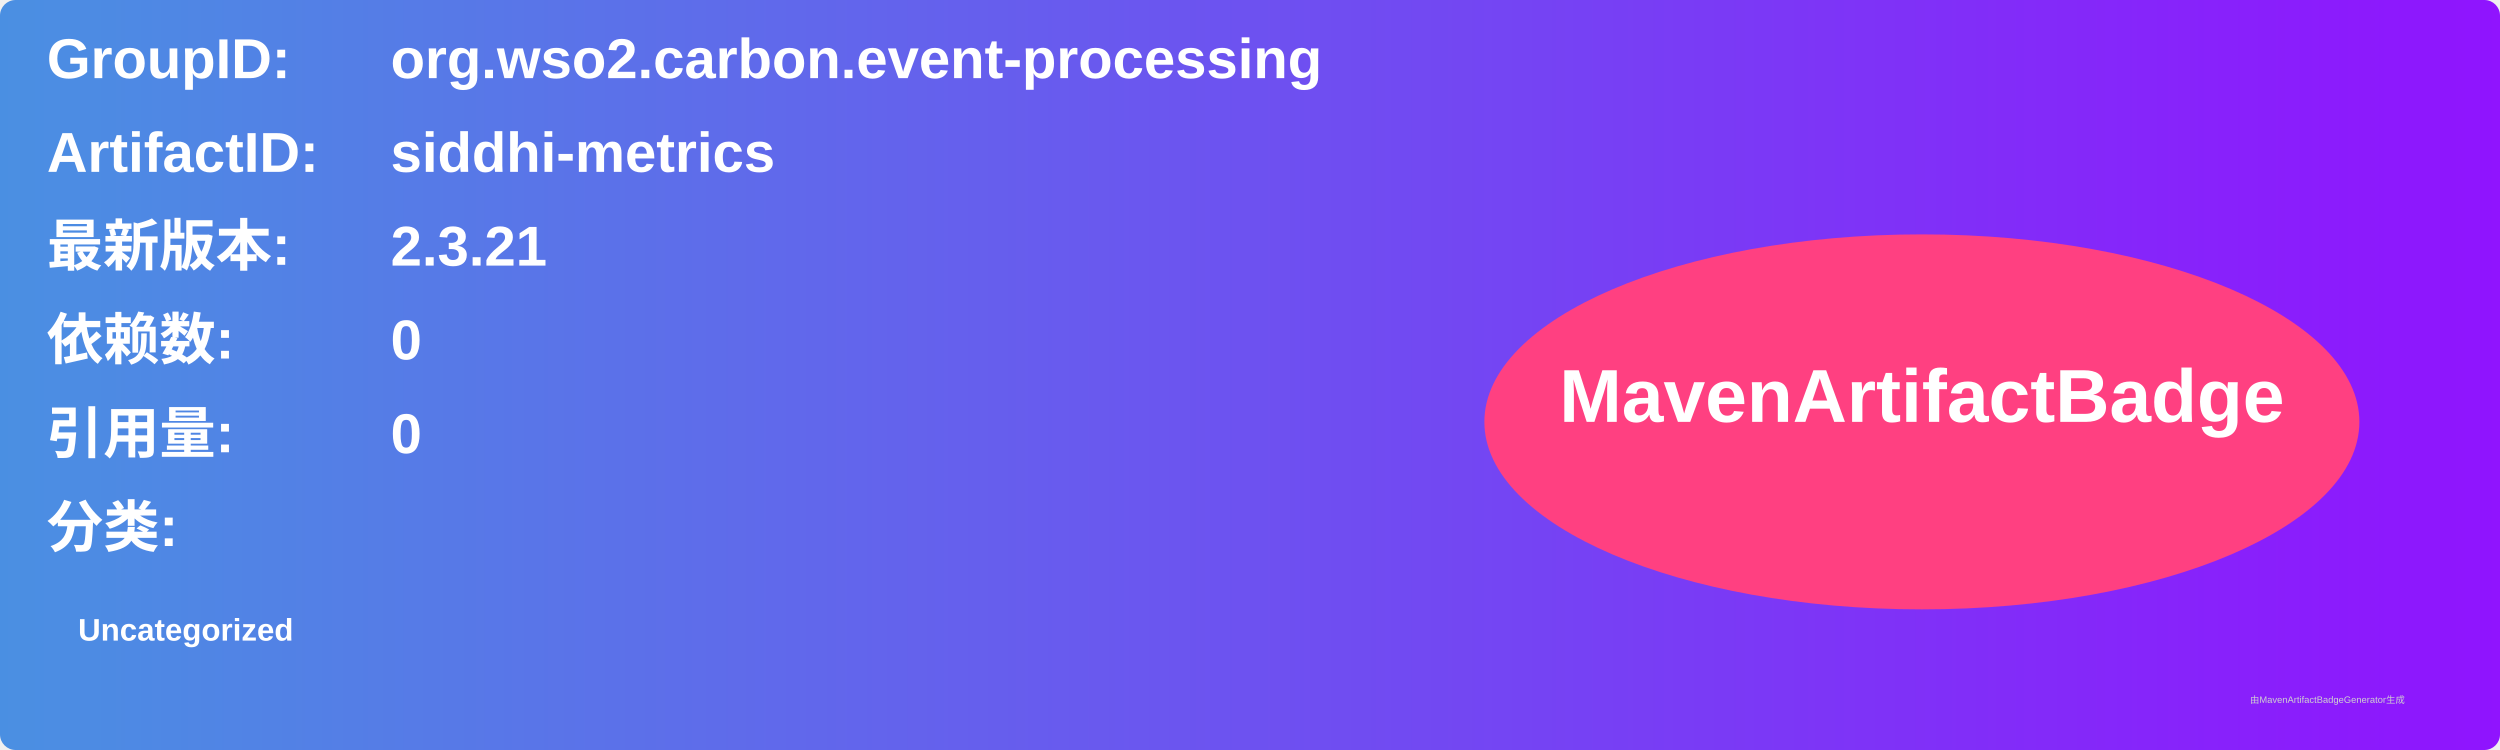
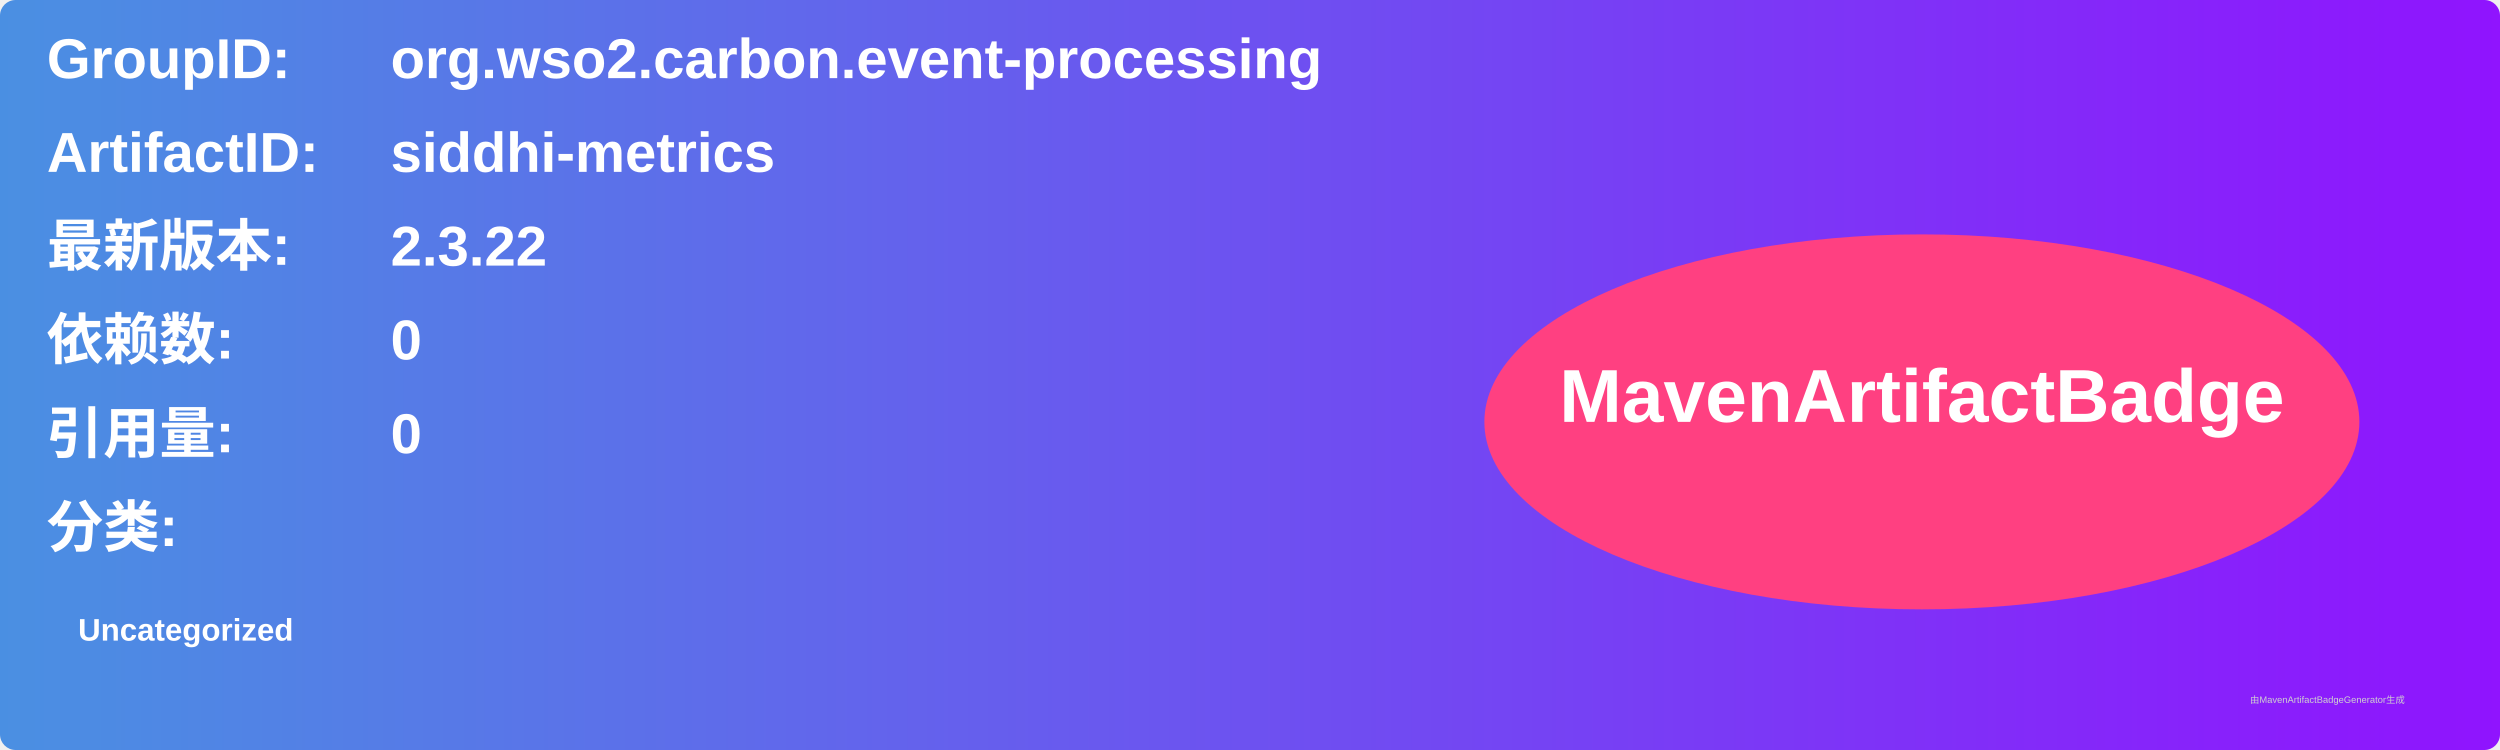
<svg xmlns="http://www.w3.org/2000/svg" width="800" height="240" viewBox="0 0 800 240">
  <linearGradient id="grad" x1="0%" y1="0%" x2="100%" y2="0%">
    <stop offset="0%" stop-color="#4a90e2" />
    <stop offset="100%" stop-color="#9013fe" />
  </linearGradient>
  <rect width="100%" height="100%" rx="5" ry="5" fill="url(#grad)" />
  <g transform="translate(15, 15)">
    <text x="0" y="10" font-family="Arial" font-size="18" fill="white" font-weight="bold" width="260">GroupID:</text>
    <text x="110" y="10" font-family="Arial" font-size="18" fill="white" font-weight="bold" width="460">org.wso2.carbon.event-processing</text>
    <text x="0" y="40" font-family="Arial" font-size="18" fill="white" font-weight="bold" width="260">ArtifactID:</text>
    <text x="110" y="40" font-family="Arial" font-size="18" fill="white" font-weight="bold" width="460">siddhi-metrics</text>
    <text x="0" y="70" font-family="Arial" font-size="18" fill="white" font-weight="bold">最新版本:</text>
    <text x="110" y="70" font-family="Arial" font-size="18" fill="white" font-weight="bold">
-       <tspan font-weight="bold">2.3.21</tspan>
+       <tspan font-weight="bold">2.3.22</tspan>
    </text>
    <text x="0" y="100" font-family="Arial" font-size="18" fill="white" font-weight="bold">依赖数: </text>
    <text x="110" y="100" font-family="Arial" font-size="18" fill="white">
      <tspan font-weight="bold">0</tspan>
    </text>
    <text x="0" y="130" font-family="Arial" font-size="18" fill="white" font-weight="bold">引用量: </text>
    <text x="110" y="130" font-family="Arial" font-size="18" fill="white">
      <tspan font-weight="bold">0</tspan>
    </text>
    <text x="0" y="160" font-family="Arial" font-size="18" fill="white" font-weight="bold">分类:</text>
    <text x="10" y="190" font-family="Arial" font-size="10" fill="white">
      <tspan font-weight="bold">Uncategorized</tspan>
    </text>
    <ellipse cx="600" cy="120" rx="140" ry="60" fill="#ff4081" />
    <text x="600" y="120" text-anchor="middle" font-family="Arial" font-size="24" fill="white" font-weight="bold">MavenArtifactBadge</text>
  </g>
  <text x="720" y="225" font-family="Arial" font-size="3" fill="#d0d0d0">由MavenArtifactBadgeGenerator生成</text>
</svg>
